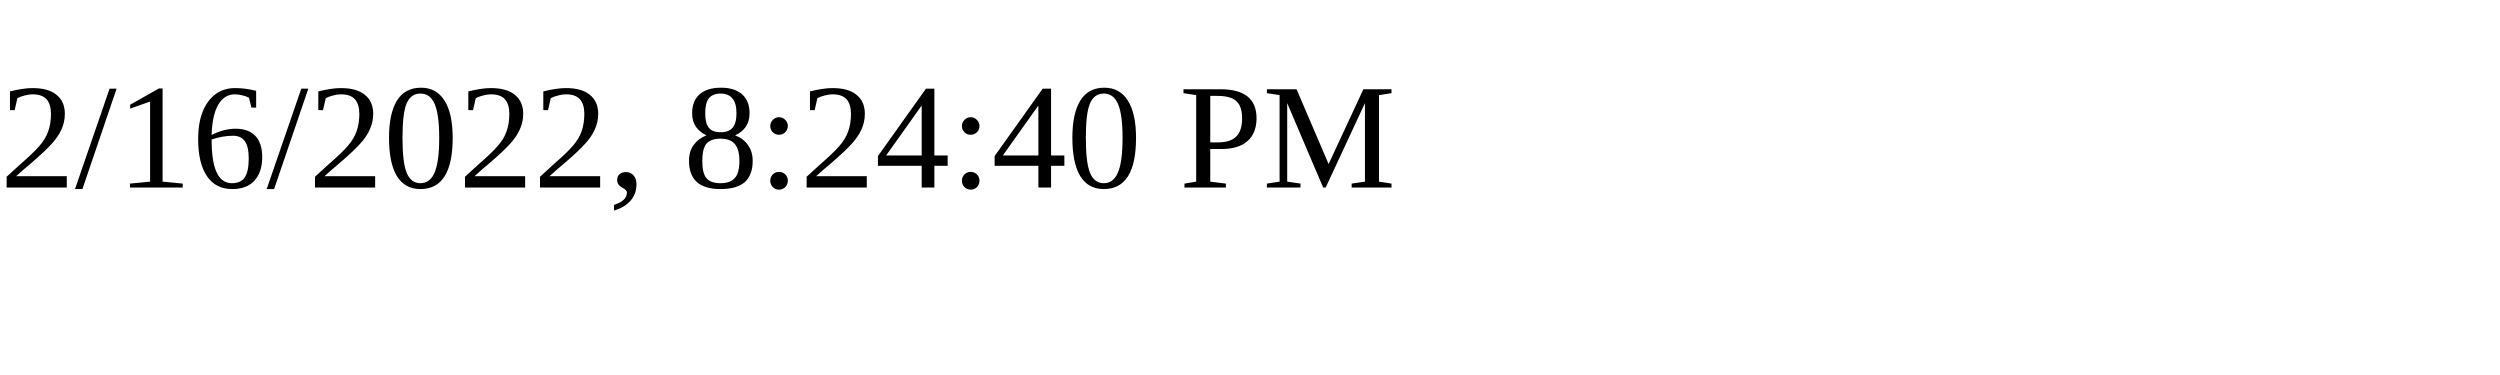
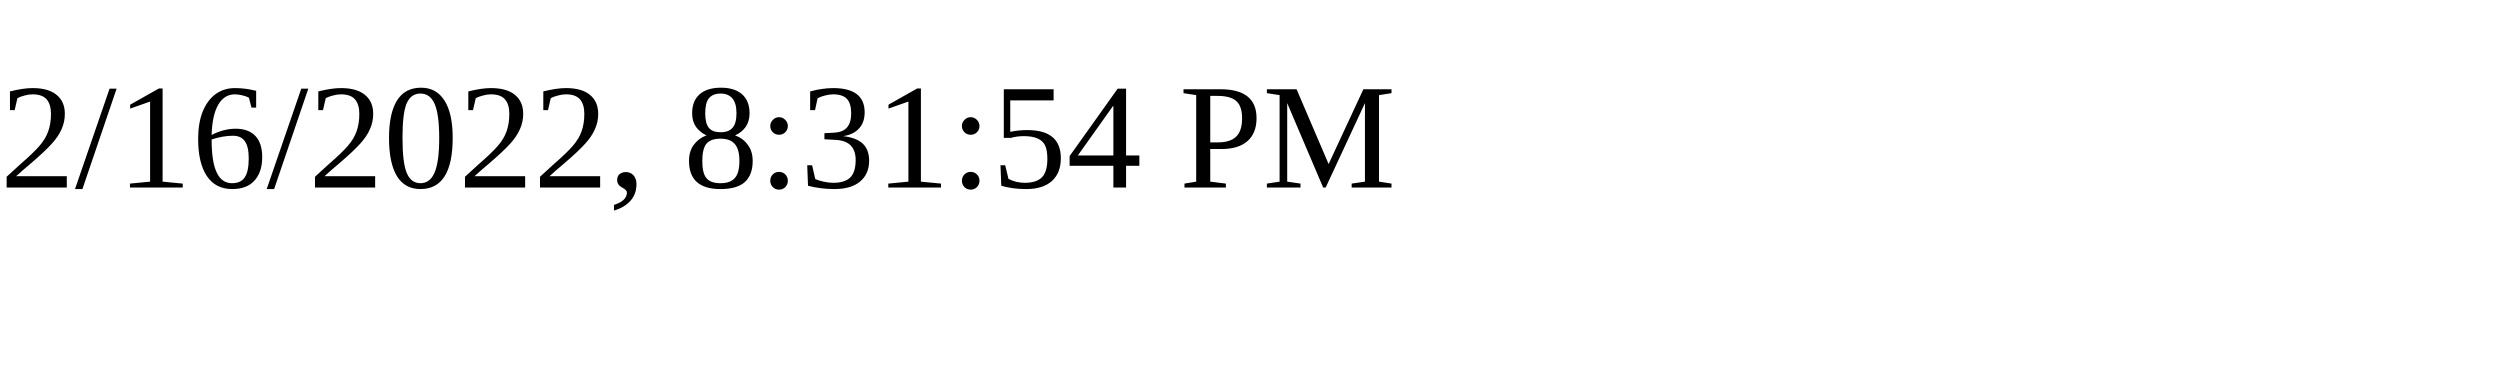
<svg xmlns="http://www.w3.org/2000/svg" height="30" width="200">
-   <text x="0" y="15">2/16/2022, 8:24:40 PM</text>
+   <text x="0" y="15">2/16/2022, 8:31:54 PM</text>
</svg>
